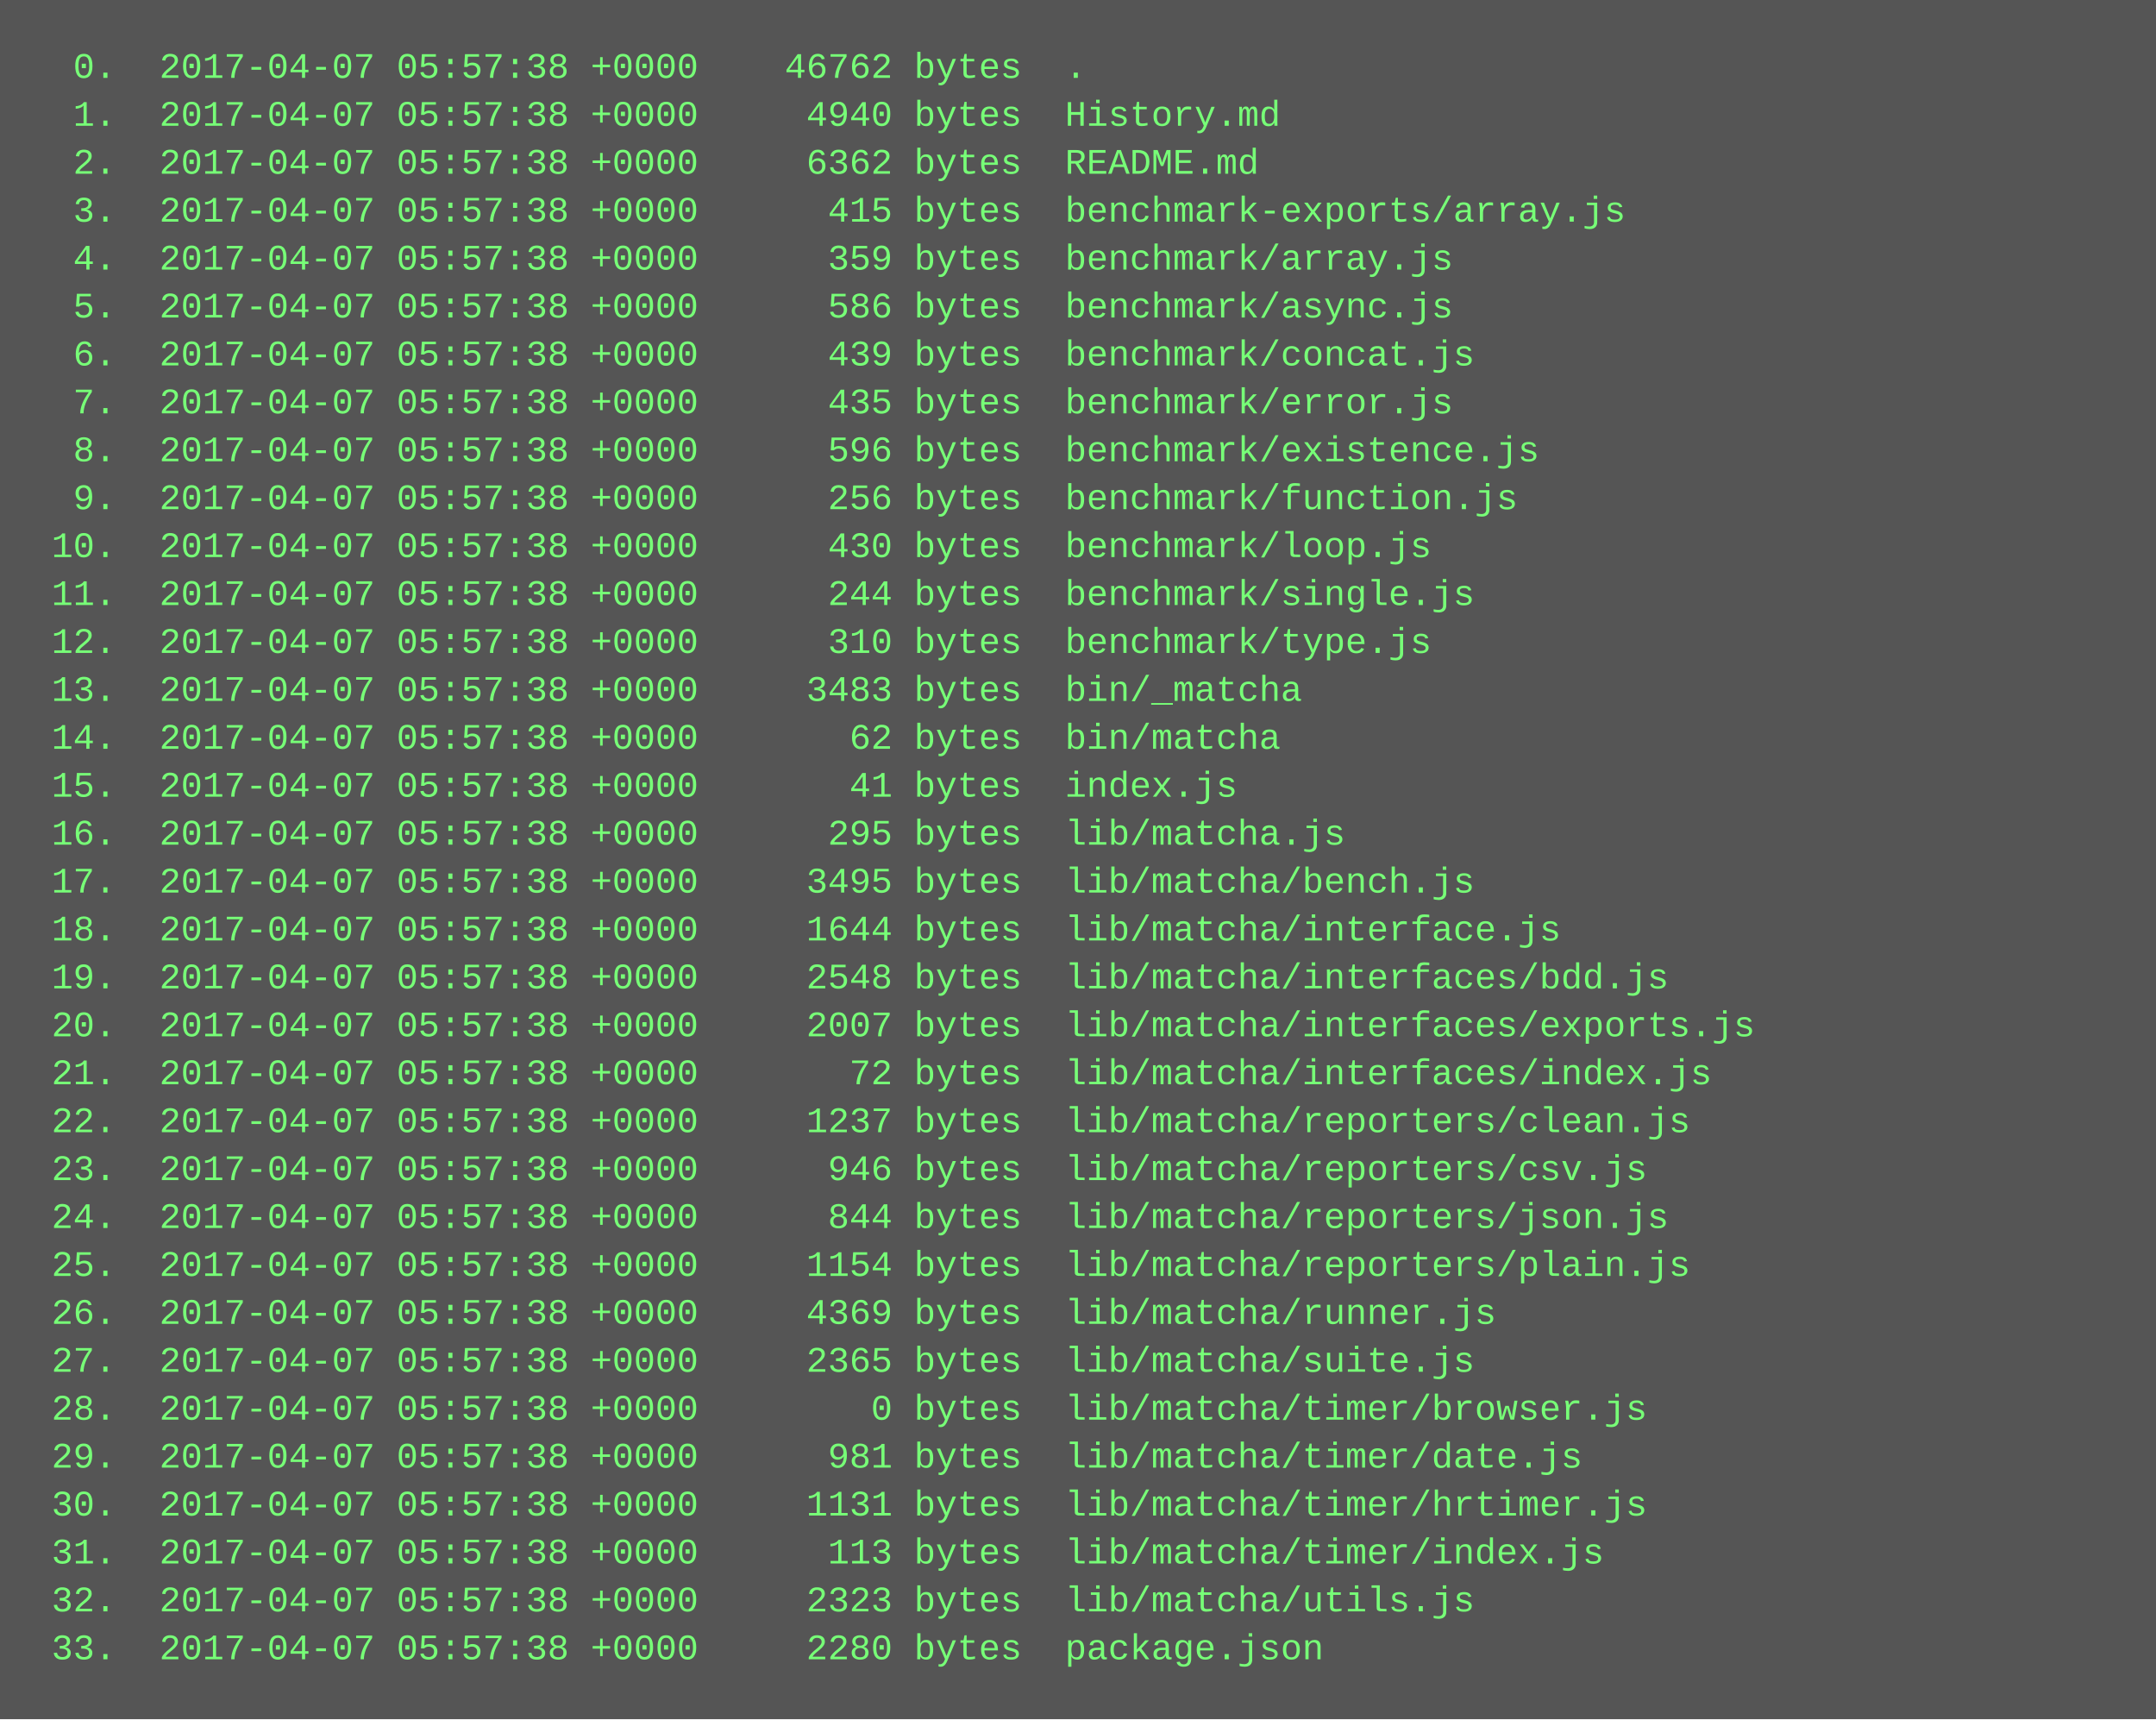
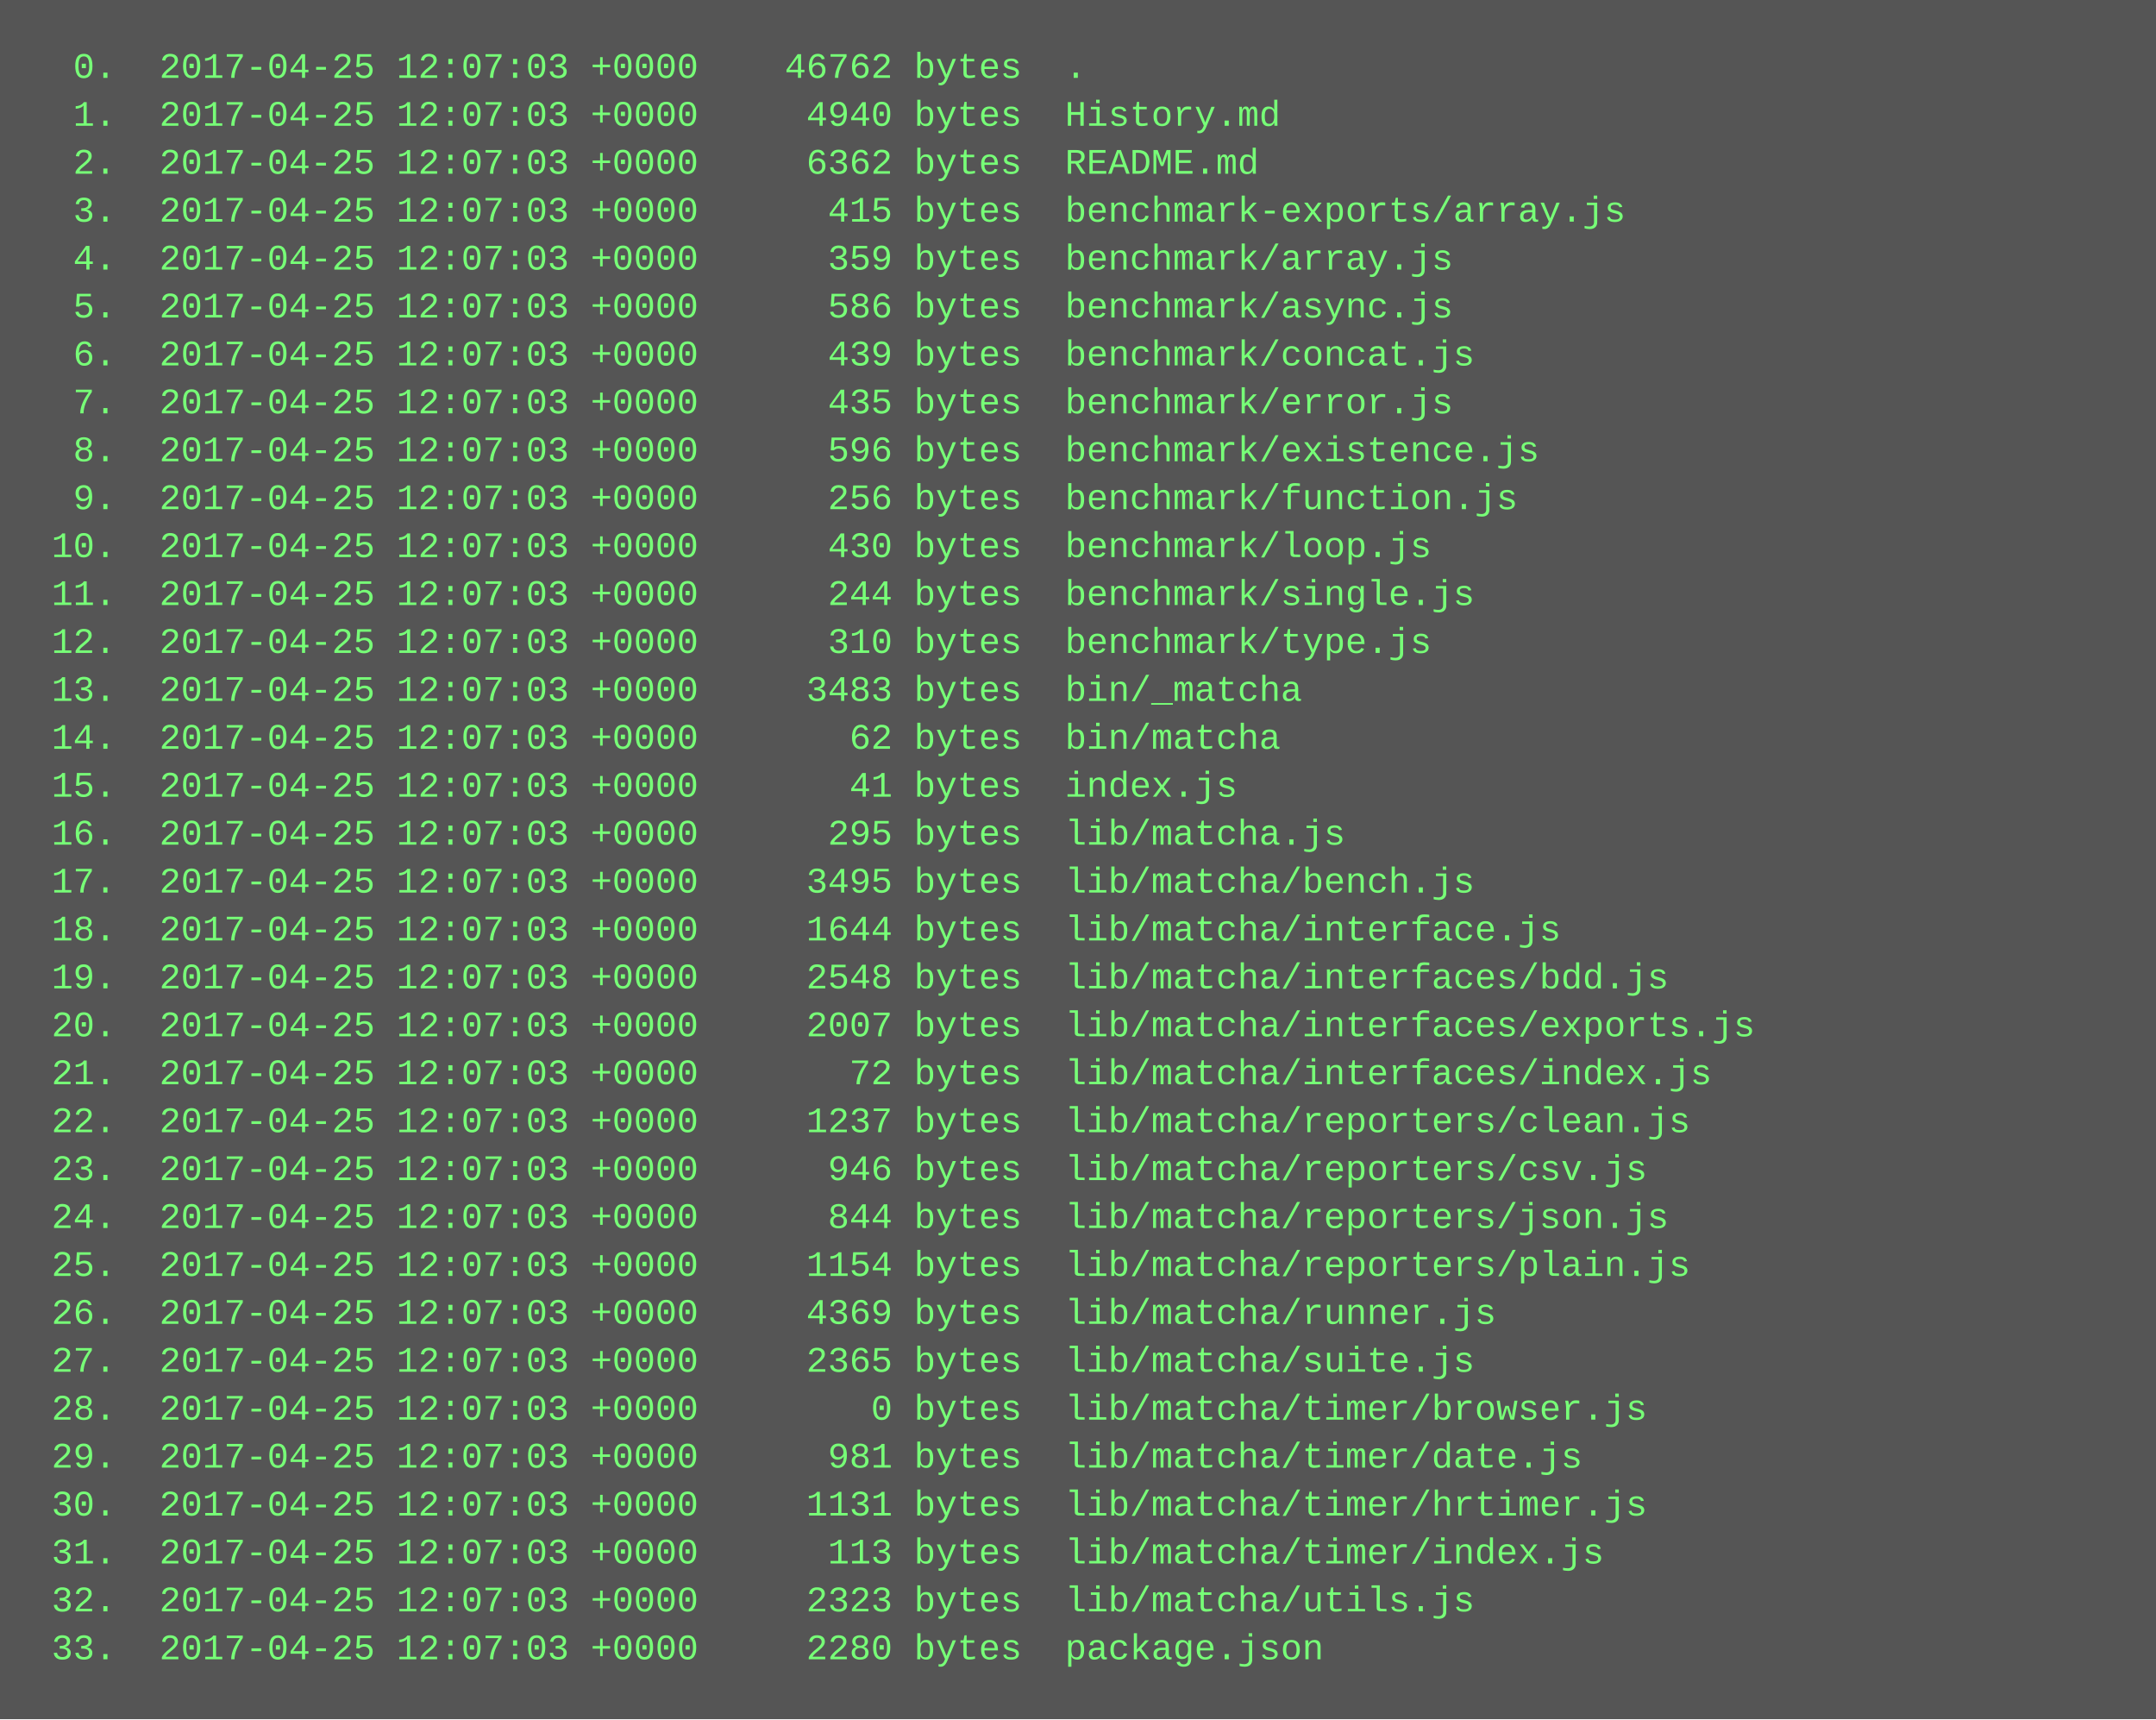
<svg xmlns="http://www.w3.org/2000/svg" height="574" width="720">
  <rect height="574" fill="#555" width="720" />
  <text fill="#7f7" font-family="Courier New" font-size="12" xml:space="preserve">
-     <tspan x="10" y="26">  0.  2017-04-07 05:57:38 +0000    46762 bytes  .</tspan>
-     <tspan x="10" y="42">  1.  2017-04-07 05:57:38 +0000     4940 bytes  History.md</tspan>
-     <tspan x="10" y="58">  2.  2017-04-07 05:57:38 +0000     6362 bytes  README.md</tspan>
-     <tspan x="10" y="74">  3.  2017-04-07 05:57:38 +0000      415 bytes  benchmark-exports/array.js</tspan>
-     <tspan x="10" y="90">  4.  2017-04-07 05:57:38 +0000      359 bytes  benchmark/array.js</tspan>
-     <tspan x="10" y="106">  5.  2017-04-07 05:57:38 +0000      586 bytes  benchmark/async.js</tspan>
-     <tspan x="10" y="122">  6.  2017-04-07 05:57:38 +0000      439 bytes  benchmark/concat.js</tspan>
-     <tspan x="10" y="138">  7.  2017-04-07 05:57:38 +0000      435 bytes  benchmark/error.js</tspan>
-     <tspan x="10" y="154">  8.  2017-04-07 05:57:38 +0000      596 bytes  benchmark/existence.js</tspan>
-     <tspan x="10" y="170">  9.  2017-04-07 05:57:38 +0000      256 bytes  benchmark/function.js</tspan>
-     <tspan x="10" y="186"> 10.  2017-04-07 05:57:38 +0000      430 bytes  benchmark/loop.js</tspan>
-     <tspan x="10" y="202"> 11.  2017-04-07 05:57:38 +0000      244 bytes  benchmark/single.js</tspan>
-     <tspan x="10" y="218"> 12.  2017-04-07 05:57:38 +0000      310 bytes  benchmark/type.js</tspan>
-     <tspan x="10" y="234"> 13.  2017-04-07 05:57:38 +0000     3483 bytes  bin/_matcha</tspan>
-     <tspan x="10" y="250"> 14.  2017-04-07 05:57:38 +0000       62 bytes  bin/matcha</tspan>
-     <tspan x="10" y="266"> 15.  2017-04-07 05:57:38 +0000       41 bytes  index.js</tspan>
-     <tspan x="10" y="282"> 16.  2017-04-07 05:57:38 +0000      295 bytes  lib/matcha.js</tspan>
-     <tspan x="10" y="298"> 17.  2017-04-07 05:57:38 +0000     3495 bytes  lib/matcha/bench.js</tspan>
-     <tspan x="10" y="314"> 18.  2017-04-07 05:57:38 +0000     1644 bytes  lib/matcha/interface.js</tspan>
-     <tspan x="10" y="330"> 19.  2017-04-07 05:57:38 +0000     2548 bytes  lib/matcha/interfaces/bdd.js</tspan>
-     <tspan x="10" y="346"> 20.  2017-04-07 05:57:38 +0000     2007 bytes  lib/matcha/interfaces/exports.js</tspan>
-     <tspan x="10" y="362"> 21.  2017-04-07 05:57:38 +0000       72 bytes  lib/matcha/interfaces/index.js</tspan>
-     <tspan x="10" y="378"> 22.  2017-04-07 05:57:38 +0000     1237 bytes  lib/matcha/reporters/clean.js</tspan>
-     <tspan x="10" y="394"> 23.  2017-04-07 05:57:38 +0000      946 bytes  lib/matcha/reporters/csv.js</tspan>
-     <tspan x="10" y="410"> 24.  2017-04-07 05:57:38 +0000      844 bytes  lib/matcha/reporters/json.js</tspan>
-     <tspan x="10" y="426"> 25.  2017-04-07 05:57:38 +0000     1154 bytes  lib/matcha/reporters/plain.js</tspan>
-     <tspan x="10" y="442"> 26.  2017-04-07 05:57:38 +0000     4369 bytes  lib/matcha/runner.js</tspan>
-     <tspan x="10" y="458"> 27.  2017-04-07 05:57:38 +0000     2365 bytes  lib/matcha/suite.js</tspan>
-     <tspan x="10" y="474"> 28.  2017-04-07 05:57:38 +0000        0 bytes  lib/matcha/timer/browser.js</tspan>
-     <tspan x="10" y="490"> 29.  2017-04-07 05:57:38 +0000      981 bytes  lib/matcha/timer/date.js</tspan>
-     <tspan x="10" y="506"> 30.  2017-04-07 05:57:38 +0000     1131 bytes  lib/matcha/timer/hrtimer.js</tspan>
-     <tspan x="10" y="522"> 31.  2017-04-07 05:57:38 +0000      113 bytes  lib/matcha/timer/index.js</tspan>
-     <tspan x="10" y="538"> 32.  2017-04-07 05:57:38 +0000     2323 bytes  lib/matcha/utils.js</tspan>
-     <tspan x="10" y="554"> 33.  2017-04-07 05:57:38 +0000     2280 bytes  package.json</tspan>
+     <tspan x="10" y="26">  0.  2017-04-25 12:07:03 +0000    46762 bytes  .</tspan>
+     <tspan x="10" y="42">  1.  2017-04-25 12:07:03 +0000     4940 bytes  History.md</tspan>
+     <tspan x="10" y="58">  2.  2017-04-25 12:07:03 +0000     6362 bytes  README.md</tspan>
+     <tspan x="10" y="74">  3.  2017-04-25 12:07:03 +0000      415 bytes  benchmark-exports/array.js</tspan>
+     <tspan x="10" y="90">  4.  2017-04-25 12:07:03 +0000      359 bytes  benchmark/array.js</tspan>
+     <tspan x="10" y="106">  5.  2017-04-25 12:07:03 +0000      586 bytes  benchmark/async.js</tspan>
+     <tspan x="10" y="122">  6.  2017-04-25 12:07:03 +0000      439 bytes  benchmark/concat.js</tspan>
+     <tspan x="10" y="138">  7.  2017-04-25 12:07:03 +0000      435 bytes  benchmark/error.js</tspan>
+     <tspan x="10" y="154">  8.  2017-04-25 12:07:03 +0000      596 bytes  benchmark/existence.js</tspan>
+     <tspan x="10" y="170">  9.  2017-04-25 12:07:03 +0000      256 bytes  benchmark/function.js</tspan>
+     <tspan x="10" y="186"> 10.  2017-04-25 12:07:03 +0000      430 bytes  benchmark/loop.js</tspan>
+     <tspan x="10" y="202"> 11.  2017-04-25 12:07:03 +0000      244 bytes  benchmark/single.js</tspan>
+     <tspan x="10" y="218"> 12.  2017-04-25 12:07:03 +0000      310 bytes  benchmark/type.js</tspan>
+     <tspan x="10" y="234"> 13.  2017-04-25 12:07:03 +0000     3483 bytes  bin/_matcha</tspan>
+     <tspan x="10" y="250"> 14.  2017-04-25 12:07:03 +0000       62 bytes  bin/matcha</tspan>
+     <tspan x="10" y="266"> 15.  2017-04-25 12:07:03 +0000       41 bytes  index.js</tspan>
+     <tspan x="10" y="282"> 16.  2017-04-25 12:07:03 +0000      295 bytes  lib/matcha.js</tspan>
+     <tspan x="10" y="298"> 17.  2017-04-25 12:07:03 +0000     3495 bytes  lib/matcha/bench.js</tspan>
+     <tspan x="10" y="314"> 18.  2017-04-25 12:07:03 +0000     1644 bytes  lib/matcha/interface.js</tspan>
+     <tspan x="10" y="330"> 19.  2017-04-25 12:07:03 +0000     2548 bytes  lib/matcha/interfaces/bdd.js</tspan>
+     <tspan x="10" y="346"> 20.  2017-04-25 12:07:03 +0000     2007 bytes  lib/matcha/interfaces/exports.js</tspan>
+     <tspan x="10" y="362"> 21.  2017-04-25 12:07:03 +0000       72 bytes  lib/matcha/interfaces/index.js</tspan>
+     <tspan x="10" y="378"> 22.  2017-04-25 12:07:03 +0000     1237 bytes  lib/matcha/reporters/clean.js</tspan>
+     <tspan x="10" y="394"> 23.  2017-04-25 12:07:03 +0000      946 bytes  lib/matcha/reporters/csv.js</tspan>
+     <tspan x="10" y="410"> 24.  2017-04-25 12:07:03 +0000      844 bytes  lib/matcha/reporters/json.js</tspan>
+     <tspan x="10" y="426"> 25.  2017-04-25 12:07:03 +0000     1154 bytes  lib/matcha/reporters/plain.js</tspan>
+     <tspan x="10" y="442"> 26.  2017-04-25 12:07:03 +0000     4369 bytes  lib/matcha/runner.js</tspan>
+     <tspan x="10" y="458"> 27.  2017-04-25 12:07:03 +0000     2365 bytes  lib/matcha/suite.js</tspan>
+     <tspan x="10" y="474"> 28.  2017-04-25 12:07:03 +0000        0 bytes  lib/matcha/timer/browser.js</tspan>
+     <tspan x="10" y="490"> 29.  2017-04-25 12:07:03 +0000      981 bytes  lib/matcha/timer/date.js</tspan>
+     <tspan x="10" y="506"> 30.  2017-04-25 12:07:03 +0000     1131 bytes  lib/matcha/timer/hrtimer.js</tspan>
+     <tspan x="10" y="522"> 31.  2017-04-25 12:07:03 +0000      113 bytes  lib/matcha/timer/index.js</tspan>
+     <tspan x="10" y="538"> 32.  2017-04-25 12:07:03 +0000     2323 bytes  lib/matcha/utils.js</tspan>
+     <tspan x="10" y="554"> 33.  2017-04-25 12:07:03 +0000     2280 bytes  package.json</tspan>
  </text>
</svg>
